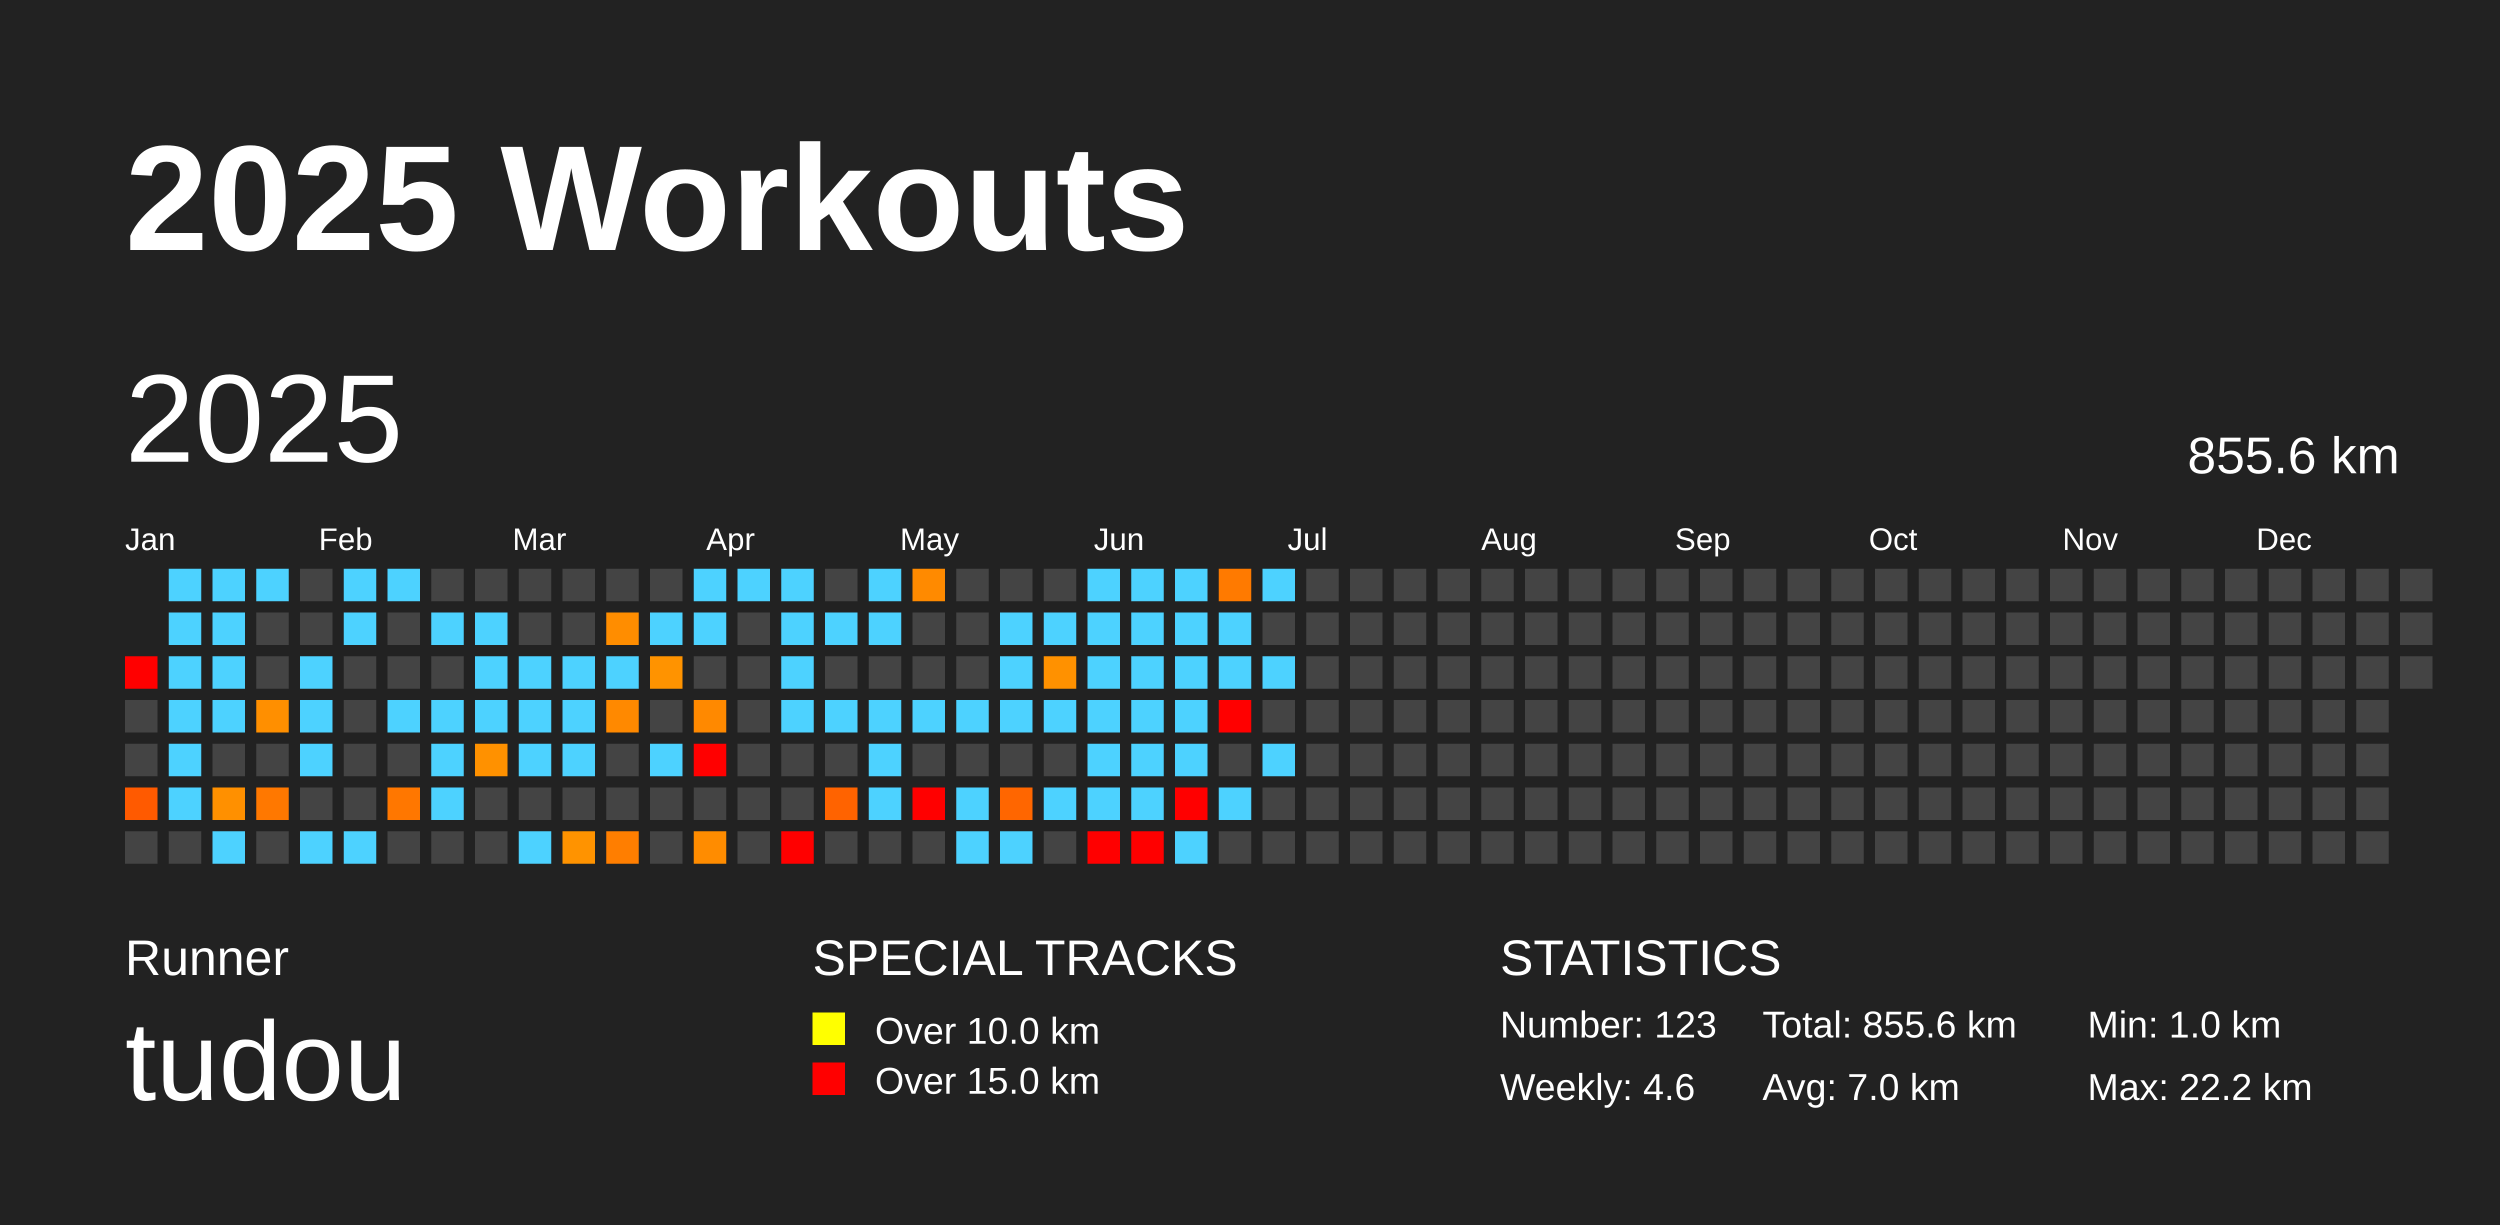
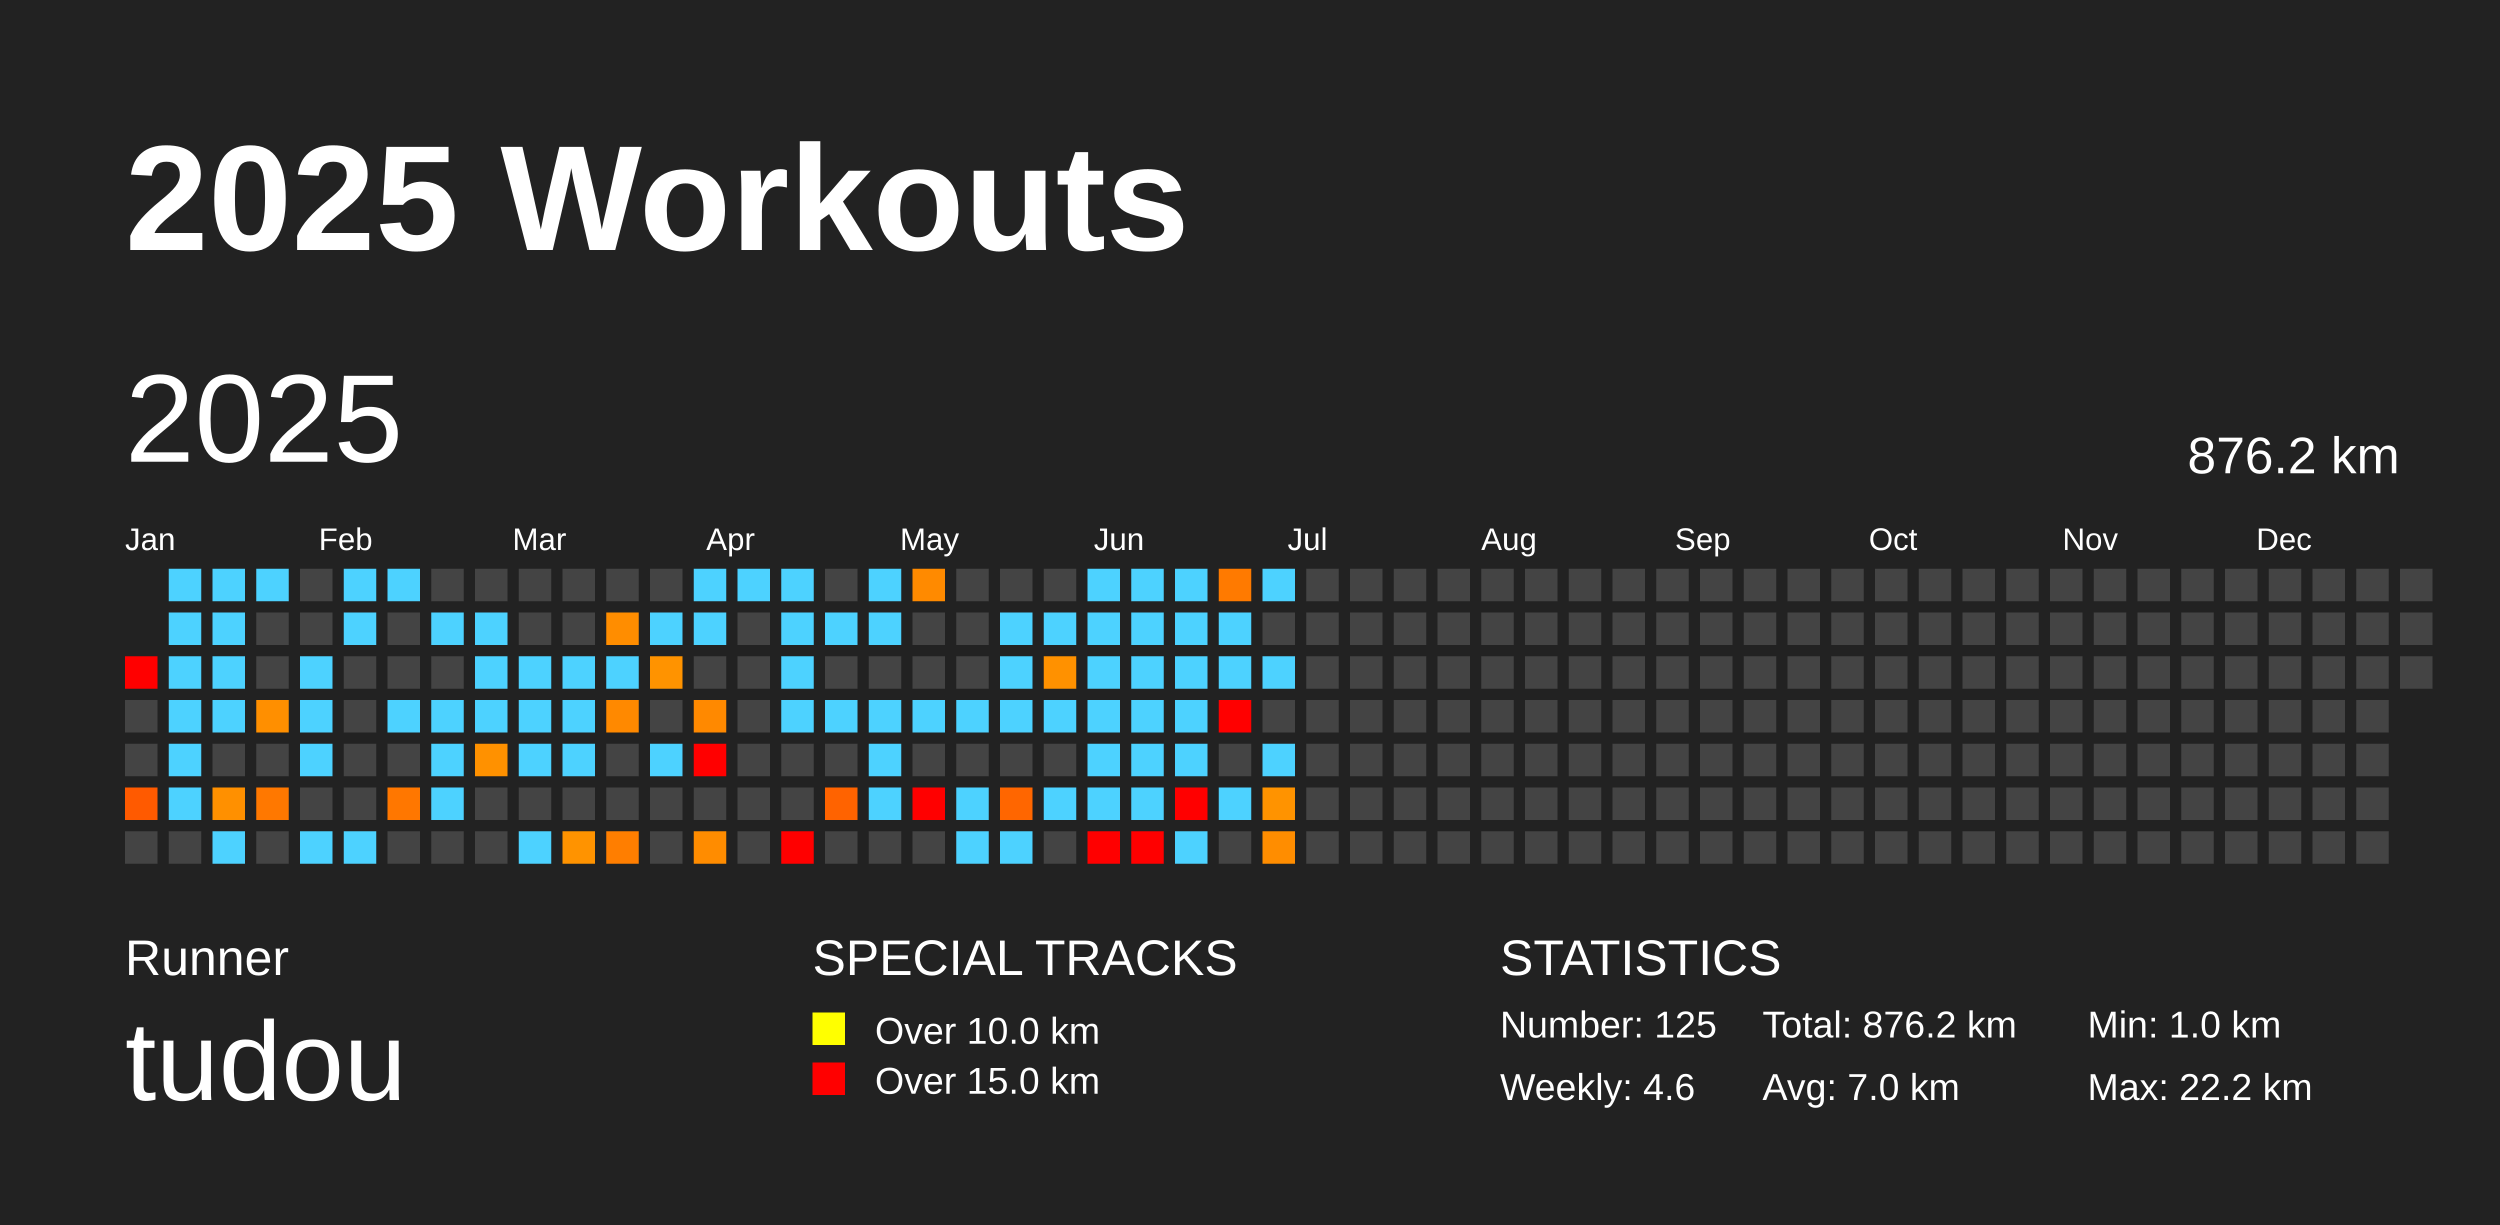
<svg xmlns="http://www.w3.org/2000/svg" baseProfile="full" height="98mm" version="1.1" viewBox="0,0,200,98" width="200mm">
  <defs />
  <rect fill="#222222" height="98" width="200" x="0" y="0" />
  <text fill="#FFFFFF" style="font-size:12px; font-family:Arial; font-weight:bold;" x="10" y="20">2025 Workouts</text>
  <text fill="#FFFFFF" style="font-size:4px; font-family:Arial" x="10" y="78">Runner</text>
  <text fill="#FFFFFF" style="font-size:9px; font-family:Arial" x="10" y="88">tudou</text>
  <text fill="#FFFFFF" style="font-size:4px; font-family:Arial" x="65" y="78">SPECIAL TRACKS</text>
  <rect fill="yellow" height="2.6" width="2.6" x="65" y="81" />
  <text fill="#FFFFFF" style="font-size:3px; font-family:Arial" x="70" y="83.5">Over 10.0 km</text>
  <rect fill="red" height="2.6" width="2.6" x="65" y="85" />
  <text fill="#FFFFFF" style="font-size:3px; font-family:Arial" x="70" y="87.5">Over 15.0 km</text>
  <text fill="#FFFFFF" style="font-size:4px; font-family:Arial" x="120" y="78">STATISTICS</text>
-   <text fill="#FFFFFF" style="font-size:3px; font-family:Arial" x="120" y="83">Number: 123</text>
+   <text fill="#FFFFFF" style="font-size:3px; font-family:Arial" x="120" y="83">Number: 125</text>
  <text fill="#FFFFFF" style="font-size:3px; font-family:Arial" x="120" y="88">Weekly: 4.6</text>
-   <text fill="#FFFFFF" style="font-size:3px; font-family:Arial" x="141" y="83">Total: 855.6 km</text>
+   <text fill="#FFFFFF" style="font-size:3px; font-family:Arial" x="141" y="83">Total: 876.2 km</text>
  <text fill="#FFFFFF" style="font-size:3px; font-family:Arial" x="141" y="88">Avg: 7.0 km</text>
  <text fill="#FFFFFF" style="font-size:3px; font-family:Arial" x="167" y="83">Min: 1.0 km</text>
  <text fill="#FFFFFF" style="font-size:3px; font-family:Arial" x="167" y="88">Max: 22.2 km</text>
  <text dominant-baseline="hanging" fill="#FFFFFF" style="font-size:10.0px; font-family:Arial;" x="10" y="30">2025</text>
-   <text dominant-baseline="hanging" fill="#FFFFFF" style="font-size:4.125px; font-family:Arial;" x="175" y="35">855.6 km</text>
+   <text dominant-baseline="hanging" fill="#FFFFFF" style="font-size:4.125px; font-family:Arial;" x="175" y="35">876.2 km</text>
  <text fill="#FFFFFF" style="font-size:2.5px; font-family:Arial" x="10.0" y="44">Jan</text>
  <text fill="#FFFFFF" style="font-size:2.5px; font-family:Arial" x="25.5" y="44">Feb</text>
  <text fill="#FFFFFF" style="font-size:2.5px; font-family:Arial" x="41.0" y="44">Mar</text>
  <text fill="#FFFFFF" style="font-size:2.5px; font-family:Arial" x="56.5" y="44">Apr</text>
  <text fill="#FFFFFF" style="font-size:2.5px; font-family:Arial" x="72.0" y="44">May</text>
  <text fill="#FFFFFF" style="font-size:2.5px; font-family:Arial" x="87.5" y="44">Jun</text>
  <text fill="#FFFFFF" style="font-size:2.5px; font-family:Arial" x="103.0" y="44">Jul</text>
  <text fill="#FFFFFF" style="font-size:2.5px; font-family:Arial" x="118.5" y="44">Aug</text>
  <text fill="#FFFFFF" style="font-size:2.5px; font-family:Arial" x="134.0" y="44">Sep</text>
  <text fill="#FFFFFF" style="font-size:2.5px; font-family:Arial" x="149.5" y="44">Oct</text>
  <text fill="#FFFFFF" style="font-size:2.5px; font-family:Arial" x="165.0" y="44">Nov</text>
  <text fill="#FFFFFF" style="font-size:2.5px; font-family:Arial" x="180.5" y="44">Dec</text>
  <rect fill="red" height="2.6" width="2.6" x="10.0" y="52.5" />
  <rect fill="#444444" height="2.6" width="2.6" x="10.0" y="56.0" />
  <rect fill="#444444" height="2.6" width="2.6" x="10.0" y="59.5" />
  <rect fill="#ff5a00" height="2.6" width="2.6" x="10.0" y="63.0" />
  <rect fill="#444444" height="2.6" width="2.6" x="10.0" y="66.5" />
  <rect fill="#4dd2ff" height="2.6" width="2.6" x="13.5" y="45.5" />
  <rect fill="#4dd2ff" height="2.6" width="2.6" x="13.5" y="49.0" />
  <rect fill="#4dd2ff" height="2.6" width="2.6" x="13.5" y="52.5" />
  <rect fill="#4dd2ff" height="2.6" width="2.6" x="13.5" y="56.0" />
  <rect fill="#4dd2ff" height="2.6" width="2.6" x="13.5" y="59.5" />
  <rect fill="#4dd2ff" height="2.6" width="2.6" x="13.5" y="63.0" />
  <rect fill="#444444" height="2.6" width="2.6" x="13.5" y="66.5" />
  <rect fill="#4dd2ff" height="2.6" width="2.6" x="17.0" y="45.5" />
  <rect fill="#4dd2ff" height="2.6" width="2.6" x="17.0" y="49.0" />
  <rect fill="#4dd2ff" height="2.6" width="2.6" x="17.0" y="52.5" />
  <rect fill="#4dd2ff" height="2.6" width="2.6" x="17.0" y="56.0" />
  <rect fill="#444444" height="2.6" width="2.6" x="17.0" y="59.5" />
  <rect fill="#ff9000" height="2.6" width="2.6" x="17.0" y="63.0" />
  <rect fill="#4dd2ff" height="2.6" width="2.6" x="17.0" y="66.5" />
  <rect fill="#4dd2ff" height="2.6" width="2.6" x="20.5" y="45.5" />
  <rect fill="#444444" height="2.6" width="2.6" x="20.5" y="49.0" />
  <rect fill="#444444" height="2.6" width="2.6" x="20.5" y="52.5" />
  <rect fill="#ff8f00" height="2.6" width="2.6" x="20.5" y="56.0" />
  <rect fill="#444444" height="2.6" width="2.6" x="20.5" y="59.5" />
  <rect fill="#ff7800" height="2.6" width="2.6" x="20.5" y="63.0" />
  <rect fill="#444444" height="2.6" width="2.6" x="20.5" y="66.5" />
  <rect fill="#444444" height="2.6" width="2.6" x="24.0" y="45.5" />
  <rect fill="#444444" height="2.6" width="2.6" x="24.0" y="49.0" />
  <rect fill="#4dd2ff" height="2.6" width="2.6" x="24.0" y="52.5" />
  <rect fill="#4dd2ff" height="2.6" width="2.6" x="24.0" y="56.0" />
  <rect fill="#4dd2ff" height="2.6" width="2.6" x="24.0" y="59.5" />
  <rect fill="#444444" height="2.6" width="2.6" x="24.0" y="63.0" />
  <rect fill="#4dd2ff" height="2.6" width="2.6" x="24.0" y="66.5" />
  <rect fill="#4dd2ff" height="2.6" width="2.6" x="27.5" y="45.5" />
  <rect fill="#4dd2ff" height="2.6" width="2.6" x="27.5" y="49.0" />
  <rect fill="#444444" height="2.6" width="2.6" x="27.5" y="52.5" />
  <rect fill="#444444" height="2.6" width="2.6" x="27.5" y="56.0" />
  <rect fill="#444444" height="2.6" width="2.6" x="27.5" y="59.5" />
  <rect fill="#444444" height="2.6" width="2.6" x="27.5" y="63.0" />
  <rect fill="#4dd2ff" height="2.6" width="2.6" x="27.5" y="66.5" />
  <rect fill="#4dd2ff" height="2.6" width="2.6" x="31.0" y="45.5" />
  <rect fill="#444444" height="2.6" width="2.6" x="31.0" y="49.0" />
  <rect fill="#444444" height="2.6" width="2.6" x="31.0" y="52.5" />
  <rect fill="#4dd2ff" height="2.6" width="2.6" x="31.0" y="56.0" />
  <rect fill="#444444" height="2.6" width="2.6" x="31.0" y="59.5" />
  <rect fill="#ff7700" height="2.6" width="2.6" x="31.0" y="63.0" />
  <rect fill="#444444" height="2.6" width="2.6" x="31.0" y="66.5" />
  <rect fill="#444444" height="2.6" width="2.6" x="34.5" y="45.5" />
  <rect fill="#4dd2ff" height="2.6" width="2.6" x="34.5" y="49.0" />
  <rect fill="#444444" height="2.6" width="2.6" x="34.5" y="52.5" />
  <rect fill="#4dd2ff" height="2.6" width="2.6" x="34.5" y="56.0" />
  <rect fill="#4dd2ff" height="2.6" width="2.6" x="34.5" y="59.5" />
  <rect fill="#4dd2ff" height="2.6" width="2.6" x="34.5" y="63.0" />
  <rect fill="#444444" height="2.6" width="2.6" x="34.5" y="66.5" />
  <rect fill="#444444" height="2.6" width="2.6" x="38.0" y="45.5" />
  <rect fill="#4dd2ff" height="2.6" width="2.6" x="38.0" y="49.0" />
  <rect fill="#4dd2ff" height="2.6" width="2.6" x="38.0" y="52.5" />
  <rect fill="#4dd2ff" height="2.6" width="2.6" x="38.0" y="56.0" />
  <rect fill="#ff9100" height="2.6" width="2.6" x="38.0" y="59.5" />
  <rect fill="#444444" height="2.6" width="2.6" x="38.0" y="63.0" />
  <rect fill="#444444" height="2.6" width="2.6" x="38.0" y="66.5" />
  <rect fill="#444444" height="2.6" width="2.6" x="41.5" y="45.5" />
  <rect fill="#444444" height="2.6" width="2.6" x="41.5" y="49.0" />
  <rect fill="#4dd2ff" height="2.6" width="2.6" x="41.5" y="52.5" />
  <rect fill="#4dd2ff" height="2.6" width="2.6" x="41.5" y="56.0" />
  <rect fill="#4dd2ff" height="2.6" width="2.6" x="41.5" y="59.5" />
  <rect fill="#444444" height="2.6" width="2.6" x="41.5" y="63.0" />
  <rect fill="#4dd2ff" height="2.6" width="2.6" x="41.5" y="66.5" />
  <rect fill="#444444" height="2.6" width="2.6" x="45.0" y="45.5" />
  <rect fill="#444444" height="2.6" width="2.6" x="45.0" y="49.0" />
  <rect fill="#4dd2ff" height="2.6" width="2.6" x="45.0" y="52.5" />
  <rect fill="#4dd2ff" height="2.6" width="2.6" x="45.0" y="56.0" />
  <rect fill="#4dd2ff" height="2.6" width="2.6" x="45.0" y="59.5" />
  <rect fill="#444444" height="2.6" width="2.6" x="45.0" y="63.0" />
  <rect fill="#ff9300" height="2.6" width="2.6" x="45.0" y="66.5" />
  <rect fill="#444444" height="2.6" width="2.6" x="48.5" y="45.5" />
  <rect fill="#ff8d00" height="2.6" width="2.6" x="48.5" y="49.0" />
  <rect fill="#4dd2ff" height="2.6" width="2.6" x="48.5" y="52.5" />
  <rect fill="#ff8900" height="2.6" width="2.6" x="48.5" y="56.0" />
  <rect fill="#444444" height="2.6" width="2.6" x="48.5" y="59.5" />
  <rect fill="#444444" height="2.6" width="2.6" x="48.5" y="63.0" />
  <rect fill="#ff7e00" height="2.6" width="2.6" x="48.5" y="66.5" />
  <rect fill="#444444" height="2.6" width="2.6" x="52.0" y="45.5" />
  <rect fill="#4dd2ff" height="2.6" width="2.6" x="52.0" y="49.0" />
  <rect fill="#ff9300" height="2.6" width="2.6" x="52.0" y="52.5" />
  <rect fill="#444444" height="2.6" width="2.6" x="52.0" y="56.0" />
  <rect fill="#4dd2ff" height="2.6" width="2.6" x="52.0" y="59.5" />
  <rect fill="#444444" height="2.6" width="2.6" x="52.0" y="63.0" />
  <rect fill="#444444" height="2.6" width="2.6" x="52.0" y="66.5" />
  <rect fill="#4dd2ff" height="2.6" width="2.6" x="55.5" y="45.5" />
  <rect fill="#4dd2ff" height="2.6" width="2.6" x="55.5" y="49.0" />
  <rect fill="#444444" height="2.6" width="2.6" x="55.5" y="52.5" />
  <rect fill="#ff8900" height="2.6" width="2.6" x="55.5" y="56.0" />
  <rect fill="red" height="2.6" width="2.6" x="55.5" y="59.5" />
  <rect fill="#444444" height="2.6" width="2.6" x="55.5" y="63.0" />
  <rect fill="#ff8c00" height="2.6" width="2.6" x="55.5" y="66.5" />
  <rect fill="#4dd2ff" height="2.6" width="2.6" x="59.0" y="45.5" />
  <rect fill="#444444" height="2.6" width="2.6" x="59.0" y="49.0" />
  <rect fill="#444444" height="2.6" width="2.6" x="59.0" y="52.5" />
  <rect fill="#444444" height="2.6" width="2.6" x="59.0" y="56.0" />
  <rect fill="#444444" height="2.6" width="2.6" x="59.0" y="59.5" />
  <rect fill="#444444" height="2.6" width="2.6" x="59.0" y="63.0" />
  <rect fill="#444444" height="2.6" width="2.6" x="59.0" y="66.5" />
  <rect fill="#4dd2ff" height="2.6" width="2.6" x="62.5" y="45.5" />
  <rect fill="#4dd2ff" height="2.6" width="2.6" x="62.5" y="49.0" />
  <rect fill="#4dd2ff" height="2.6" width="2.6" x="62.5" y="52.5" />
  <rect fill="#4dd2ff" height="2.6" width="2.6" x="62.5" y="56.0" />
  <rect fill="#444444" height="2.6" width="2.6" x="62.5" y="59.5" />
  <rect fill="#444444" height="2.6" width="2.6" x="62.5" y="63.0" />
  <rect fill="red" height="2.6" width="2.6" x="62.5" y="66.5" />
  <rect fill="#444444" height="2.6" width="2.6" x="66.0" y="45.5" />
  <rect fill="#4dd2ff" height="2.6" width="2.6" x="66.0" y="49.0" />
  <rect fill="#444444" height="2.6" width="2.6" x="66.0" y="52.5" />
  <rect fill="#4dd2ff" height="2.6" width="2.6" x="66.0" y="56.0" />
  <rect fill="#444444" height="2.6" width="2.6" x="66.0" y="59.5" />
  <rect fill="#ff6300" height="2.6" width="2.6" x="66.0" y="63.0" />
  <rect fill="#444444" height="2.6" width="2.6" x="66.0" y="66.5" />
  <rect fill="#4dd2ff" height="2.6" width="2.6" x="69.5" y="45.5" />
  <rect fill="#4dd2ff" height="2.6" width="2.6" x="69.5" y="49.0" />
  <rect fill="#444444" height="2.6" width="2.6" x="69.5" y="52.5" />
  <rect fill="#4dd2ff" height="2.6" width="2.6" x="69.5" y="56.0" />
  <rect fill="#4dd2ff" height="2.6" width="2.6" x="69.5" y="59.5" />
  <rect fill="#4dd2ff" height="2.6" width="2.6" x="69.5" y="63.0" />
  <rect fill="#444444" height="2.6" width="2.6" x="69.5" y="66.5" />
  <rect fill="#ff8a00" height="2.6" width="2.6" x="73.0" y="45.5" />
  <rect fill="#444444" height="2.6" width="2.6" x="73.0" y="49.0" />
  <rect fill="#444444" height="2.6" width="2.6" x="73.0" y="52.5" />
  <rect fill="#4dd2ff" height="2.6" width="2.6" x="73.0" y="56.0" />
  <rect fill="#444444" height="2.6" width="2.6" x="73.0" y="59.5" />
  <rect fill="red" height="2.6" width="2.6" x="73.0" y="63.0" />
  <rect fill="#444444" height="2.6" width="2.6" x="73.0" y="66.5" />
  <rect fill="#444444" height="2.6" width="2.6" x="76.5" y="45.5" />
  <rect fill="#444444" height="2.6" width="2.6" x="76.5" y="49.0" />
  <rect fill="#444444" height="2.6" width="2.6" x="76.5" y="52.5" />
  <rect fill="#4dd2ff" height="2.6" width="2.6" x="76.5" y="56.0" />
  <rect fill="#444444" height="2.6" width="2.6" x="76.5" y="59.5" />
  <rect fill="#4dd2ff" height="2.6" width="2.6" x="76.5" y="63.0" />
  <rect fill="#4dd2ff" height="2.6" width="2.6" x="76.5" y="66.5" />
  <rect fill="#444444" height="2.6" width="2.6" x="80.0" y="45.5" />
  <rect fill="#4dd2ff" height="2.6" width="2.6" x="80.0" y="49.0" />
  <rect fill="#4dd2ff" height="2.6" width="2.6" x="80.0" y="52.5" />
  <rect fill="#4dd2ff" height="2.6" width="2.6" x="80.0" y="56.0" />
  <rect fill="#444444" height="2.6" width="2.6" x="80.0" y="59.5" />
  <rect fill="#ff6600" height="2.6" width="2.6" x="80.0" y="63.0" />
  <rect fill="#4dd2ff" height="2.6" width="2.6" x="80.0" y="66.5" />
  <rect fill="#444444" height="2.6" width="2.6" x="83.5" y="45.5" />
  <rect fill="#4dd2ff" height="2.6" width="2.6" x="83.5" y="49.0" />
  <rect fill="#ff9100" height="2.6" width="2.6" x="83.5" y="52.5" />
  <rect fill="#4dd2ff" height="2.6" width="2.6" x="83.5" y="56.0" />
  <rect fill="#444444" height="2.6" width="2.6" x="83.5" y="59.5" />
  <rect fill="#4dd2ff" height="2.6" width="2.6" x="83.5" y="63.0" />
  <rect fill="#444444" height="2.6" width="2.6" x="83.5" y="66.5" />
  <rect fill="#4dd2ff" height="2.6" width="2.6" x="87.0" y="45.5" />
  <rect fill="#4dd2ff" height="2.6" width="2.6" x="87.0" y="49.0" />
  <rect fill="#4dd2ff" height="2.6" width="2.6" x="87.0" y="52.5" />
  <rect fill="#4dd2ff" height="2.6" width="2.6" x="87.0" y="56.0" />
  <rect fill="#4dd2ff" height="2.6" width="2.6" x="87.0" y="59.5" />
  <rect fill="#4dd2ff" height="2.6" width="2.6" x="87.0" y="63.0" />
  <rect fill="red" height="2.6" width="2.6" x="87.0" y="66.5" />
  <rect fill="#4dd2ff" height="2.6" width="2.6" x="90.5" y="45.5" />
  <rect fill="#4dd2ff" height="2.6" width="2.6" x="90.5" y="49.0" />
  <rect fill="#4dd2ff" height="2.6" width="2.6" x="90.5" y="52.5" />
  <rect fill="#4dd2ff" height="2.6" width="2.6" x="90.5" y="56.0" />
  <rect fill="#4dd2ff" height="2.6" width="2.6" x="90.5" y="59.5" />
  <rect fill="#4dd2ff" height="2.6" width="2.6" x="90.5" y="63.0" />
  <rect fill="red" height="2.6" width="2.6" x="90.5" y="66.5" />
  <rect fill="#4dd2ff" height="2.6" width="2.6" x="94.0" y="45.5" />
  <rect fill="#4dd2ff" height="2.6" width="2.6" x="94.0" y="49.0" />
  <rect fill="#4dd2ff" height="2.6" width="2.6" x="94.0" y="52.5" />
  <rect fill="#4dd2ff" height="2.6" width="2.6" x="94.0" y="56.0" />
  <rect fill="#4dd2ff" height="2.6" width="2.6" x="94.0" y="59.5" />
  <rect fill="red" height="2.6" width="2.6" x="94.0" y="63.0" />
  <rect fill="#4dd2ff" height="2.6" width="2.6" x="94.0" y="66.5" />
  <rect fill="#ff7a00" height="2.6" width="2.6" x="97.5" y="45.5" />
  <rect fill="#4dd2ff" height="2.6" width="2.6" x="97.5" y="49.0" />
  <rect fill="#4dd2ff" height="2.6" width="2.6" x="97.5" y="52.5" />
  <rect fill="red" height="2.6" width="2.6" x="97.5" y="56.0" />
  <rect fill="#444444" height="2.6" width="2.6" x="97.5" y="59.5" />
  <rect fill="#4dd2ff" height="2.6" width="2.6" x="97.5" y="63.0" />
  <rect fill="#444444" height="2.6" width="2.6" x="97.5" y="66.5" />
  <rect fill="#4dd2ff" height="2.6" width="2.6" x="101.0" y="45.5" />
  <rect fill="#444444" height="2.6" width="2.6" x="101.0" y="49.0" />
  <rect fill="#4dd2ff" height="2.6" width="2.6" x="101.0" y="52.5" />
  <rect fill="#444444" height="2.6" width="2.6" x="101.0" y="56.0" />
  <rect fill="#4dd2ff" height="2.6" width="2.6" x="101.0" y="59.5" />
-   <rect fill="#444444" height="2.6" width="2.6" x="101.0" y="63.0" />
-   <rect fill="#444444" height="2.6" width="2.6" x="101.0" y="66.5" />
+   <rect fill="#ff9300" height="2.6" width="2.6" x="101.0" y="63.0" />
+   <rect fill="#ff8d00" height="2.6" width="2.6" x="101.0" y="66.5" />
  <rect fill="#444444" height="2.6" width="2.6" x="104.5" y="45.5" />
  <rect fill="#444444" height="2.6" width="2.6" x="104.5" y="49.0" />
  <rect fill="#444444" height="2.6" width="2.6" x="104.5" y="52.5" />
  <rect fill="#444444" height="2.6" width="2.6" x="104.5" y="56.0" />
  <rect fill="#444444" height="2.6" width="2.6" x="104.5" y="59.5" />
  <rect fill="#444444" height="2.6" width="2.6" x="104.5" y="63.0" />
  <rect fill="#444444" height="2.6" width="2.6" x="104.5" y="66.5" />
  <rect fill="#444444" height="2.6" width="2.6" x="108.0" y="45.5" />
  <rect fill="#444444" height="2.6" width="2.6" x="108.0" y="49.0" />
  <rect fill="#444444" height="2.6" width="2.6" x="108.0" y="52.5" />
  <rect fill="#444444" height="2.6" width="2.6" x="108.0" y="56.0" />
  <rect fill="#444444" height="2.6" width="2.6" x="108.0" y="59.5" />
  <rect fill="#444444" height="2.6" width="2.6" x="108.0" y="63.0" />
  <rect fill="#444444" height="2.6" width="2.6" x="108.0" y="66.5" />
  <rect fill="#444444" height="2.6" width="2.6" x="111.5" y="45.5" />
  <rect fill="#444444" height="2.6" width="2.6" x="111.5" y="49.0" />
  <rect fill="#444444" height="2.6" width="2.6" x="111.5" y="52.5" />
  <rect fill="#444444" height="2.6" width="2.6" x="111.5" y="56.0" />
  <rect fill="#444444" height="2.6" width="2.6" x="111.5" y="59.5" />
  <rect fill="#444444" height="2.6" width="2.6" x="111.5" y="63.0" />
  <rect fill="#444444" height="2.6" width="2.6" x="111.5" y="66.5" />
  <rect fill="#444444" height="2.6" width="2.6" x="115.0" y="45.5" />
  <rect fill="#444444" height="2.6" width="2.6" x="115.0" y="49.0" />
  <rect fill="#444444" height="2.6" width="2.6" x="115.0" y="52.5" />
  <rect fill="#444444" height="2.6" width="2.6" x="115.0" y="56.0" />
  <rect fill="#444444" height="2.6" width="2.6" x="115.0" y="59.5" />
  <rect fill="#444444" height="2.6" width="2.6" x="115.0" y="63.0" />
  <rect fill="#444444" height="2.6" width="2.6" x="115.0" y="66.5" />
  <rect fill="#444444" height="2.6" width="2.6" x="118.5" y="45.5" />
  <rect fill="#444444" height="2.6" width="2.6" x="118.5" y="49.0" />
  <rect fill="#444444" height="2.6" width="2.6" x="118.5" y="52.5" />
  <rect fill="#444444" height="2.6" width="2.6" x="118.5" y="56.0" />
  <rect fill="#444444" height="2.6" width="2.6" x="118.5" y="59.5" />
  <rect fill="#444444" height="2.6" width="2.6" x="118.5" y="63.0" />
  <rect fill="#444444" height="2.6" width="2.6" x="118.5" y="66.5" />
  <rect fill="#444444" height="2.6" width="2.6" x="122.0" y="45.5" />
  <rect fill="#444444" height="2.6" width="2.6" x="122.0" y="49.0" />
  <rect fill="#444444" height="2.6" width="2.6" x="122.0" y="52.5" />
  <rect fill="#444444" height="2.6" width="2.6" x="122.0" y="56.0" />
  <rect fill="#444444" height="2.6" width="2.6" x="122.0" y="59.5" />
  <rect fill="#444444" height="2.6" width="2.6" x="122.0" y="63.0" />
  <rect fill="#444444" height="2.6" width="2.6" x="122.0" y="66.5" />
  <rect fill="#444444" height="2.6" width="2.6" x="125.5" y="45.5" />
  <rect fill="#444444" height="2.6" width="2.6" x="125.5" y="49.0" />
  <rect fill="#444444" height="2.6" width="2.6" x="125.5" y="52.5" />
  <rect fill="#444444" height="2.6" width="2.6" x="125.5" y="56.0" />
  <rect fill="#444444" height="2.6" width="2.6" x="125.5" y="59.5" />
  <rect fill="#444444" height="2.6" width="2.6" x="125.5" y="63.0" />
  <rect fill="#444444" height="2.6" width="2.6" x="125.5" y="66.5" />
  <rect fill="#444444" height="2.6" width="2.6" x="129.0" y="45.5" />
  <rect fill="#444444" height="2.6" width="2.6" x="129.0" y="49.0" />
  <rect fill="#444444" height="2.6" width="2.6" x="129.0" y="52.5" />
  <rect fill="#444444" height="2.6" width="2.6" x="129.0" y="56.0" />
  <rect fill="#444444" height="2.6" width="2.6" x="129.0" y="59.5" />
  <rect fill="#444444" height="2.6" width="2.6" x="129.0" y="63.0" />
  <rect fill="#444444" height="2.6" width="2.6" x="129.0" y="66.5" />
  <rect fill="#444444" height="2.6" width="2.6" x="132.5" y="45.5" />
  <rect fill="#444444" height="2.6" width="2.6" x="132.5" y="49.0" />
  <rect fill="#444444" height="2.6" width="2.6" x="132.5" y="52.5" />
  <rect fill="#444444" height="2.6" width="2.6" x="132.5" y="56.0" />
  <rect fill="#444444" height="2.6" width="2.6" x="132.5" y="59.5" />
  <rect fill="#444444" height="2.6" width="2.6" x="132.5" y="63.0" />
  <rect fill="#444444" height="2.6" width="2.6" x="132.5" y="66.5" />
  <rect fill="#444444" height="2.6" width="2.6" x="136.0" y="45.5" />
  <rect fill="#444444" height="2.6" width="2.6" x="136.0" y="49.0" />
  <rect fill="#444444" height="2.6" width="2.6" x="136.0" y="52.5" />
  <rect fill="#444444" height="2.6" width="2.6" x="136.0" y="56.0" />
  <rect fill="#444444" height="2.6" width="2.6" x="136.0" y="59.5" />
  <rect fill="#444444" height="2.6" width="2.6" x="136.0" y="63.0" />
  <rect fill="#444444" height="2.6" width="2.6" x="136.0" y="66.5" />
  <rect fill="#444444" height="2.6" width="2.6" x="139.5" y="45.5" />
  <rect fill="#444444" height="2.6" width="2.6" x="139.5" y="49.0" />
  <rect fill="#444444" height="2.6" width="2.6" x="139.5" y="52.5" />
  <rect fill="#444444" height="2.6" width="2.6" x="139.5" y="56.0" />
  <rect fill="#444444" height="2.6" width="2.6" x="139.5" y="59.5" />
  <rect fill="#444444" height="2.6" width="2.6" x="139.5" y="63.0" />
  <rect fill="#444444" height="2.6" width="2.6" x="139.5" y="66.5" />
  <rect fill="#444444" height="2.6" width="2.6" x="143.0" y="45.5" />
  <rect fill="#444444" height="2.6" width="2.6" x="143.0" y="49.0" />
  <rect fill="#444444" height="2.6" width="2.6" x="143.0" y="52.5" />
  <rect fill="#444444" height="2.6" width="2.6" x="143.0" y="56.0" />
  <rect fill="#444444" height="2.6" width="2.6" x="143.0" y="59.5" />
  <rect fill="#444444" height="2.6" width="2.6" x="143.0" y="63.0" />
  <rect fill="#444444" height="2.6" width="2.6" x="143.0" y="66.5" />
  <rect fill="#444444" height="2.6" width="2.6" x="146.5" y="45.5" />
  <rect fill="#444444" height="2.6" width="2.6" x="146.5" y="49.0" />
  <rect fill="#444444" height="2.6" width="2.6" x="146.5" y="52.5" />
  <rect fill="#444444" height="2.6" width="2.6" x="146.5" y="56.0" />
  <rect fill="#444444" height="2.6" width="2.6" x="146.5" y="59.5" />
  <rect fill="#444444" height="2.6" width="2.6" x="146.5" y="63.0" />
  <rect fill="#444444" height="2.6" width="2.6" x="146.5" y="66.5" />
  <rect fill="#444444" height="2.6" width="2.6" x="150.0" y="45.5" />
  <rect fill="#444444" height="2.6" width="2.6" x="150.0" y="49.0" />
  <rect fill="#444444" height="2.6" width="2.6" x="150.0" y="52.5" />
  <rect fill="#444444" height="2.6" width="2.6" x="150.0" y="56.0" />
  <rect fill="#444444" height="2.6" width="2.6" x="150.0" y="59.5" />
  <rect fill="#444444" height="2.6" width="2.6" x="150.0" y="63.0" />
  <rect fill="#444444" height="2.6" width="2.6" x="150.0" y="66.5" />
  <rect fill="#444444" height="2.6" width="2.6" x="153.5" y="45.5" />
  <rect fill="#444444" height="2.6" width="2.6" x="153.5" y="49.0" />
  <rect fill="#444444" height="2.6" width="2.6" x="153.5" y="52.5" />
  <rect fill="#444444" height="2.6" width="2.6" x="153.5" y="56.0" />
  <rect fill="#444444" height="2.6" width="2.6" x="153.5" y="59.5" />
  <rect fill="#444444" height="2.6" width="2.6" x="153.5" y="63.0" />
  <rect fill="#444444" height="2.6" width="2.6" x="153.5" y="66.5" />
  <rect fill="#444444" height="2.6" width="2.6" x="157.0" y="45.5" />
  <rect fill="#444444" height="2.6" width="2.6" x="157.0" y="49.0" />
  <rect fill="#444444" height="2.6" width="2.6" x="157.0" y="52.5" />
  <rect fill="#444444" height="2.6" width="2.6" x="157.0" y="56.0" />
  <rect fill="#444444" height="2.6" width="2.6" x="157.0" y="59.5" />
  <rect fill="#444444" height="2.6" width="2.6" x="157.0" y="63.0" />
  <rect fill="#444444" height="2.6" width="2.6" x="157.0" y="66.5" />
  <rect fill="#444444" height="2.6" width="2.6" x="160.5" y="45.5" />
  <rect fill="#444444" height="2.6" width="2.6" x="160.5" y="49.0" />
  <rect fill="#444444" height="2.6" width="2.6" x="160.5" y="52.5" />
  <rect fill="#444444" height="2.6" width="2.6" x="160.5" y="56.0" />
  <rect fill="#444444" height="2.6" width="2.6" x="160.5" y="59.5" />
  <rect fill="#444444" height="2.6" width="2.6" x="160.5" y="63.0" />
  <rect fill="#444444" height="2.6" width="2.6" x="160.5" y="66.5" />
  <rect fill="#444444" height="2.6" width="2.6" x="164.0" y="45.5" />
  <rect fill="#444444" height="2.6" width="2.6" x="164.0" y="49.0" />
  <rect fill="#444444" height="2.6" width="2.6" x="164.0" y="52.5" />
  <rect fill="#444444" height="2.6" width="2.6" x="164.0" y="56.0" />
  <rect fill="#444444" height="2.6" width="2.6" x="164.0" y="59.5" />
  <rect fill="#444444" height="2.6" width="2.6" x="164.0" y="63.0" />
  <rect fill="#444444" height="2.6" width="2.6" x="164.0" y="66.5" />
  <rect fill="#444444" height="2.6" width="2.6" x="167.5" y="45.5" />
  <rect fill="#444444" height="2.6" width="2.6" x="167.5" y="49.0" />
  <rect fill="#444444" height="2.6" width="2.6" x="167.5" y="52.5" />
  <rect fill="#444444" height="2.6" width="2.6" x="167.5" y="56.0" />
  <rect fill="#444444" height="2.6" width="2.6" x="167.5" y="59.5" />
  <rect fill="#444444" height="2.6" width="2.6" x="167.5" y="63.0" />
  <rect fill="#444444" height="2.6" width="2.6" x="167.5" y="66.5" />
  <rect fill="#444444" height="2.6" width="2.6" x="171.0" y="45.5" />
  <rect fill="#444444" height="2.6" width="2.6" x="171.0" y="49.0" />
  <rect fill="#444444" height="2.6" width="2.6" x="171.0" y="52.5" />
  <rect fill="#444444" height="2.6" width="2.6" x="171.0" y="56.0" />
  <rect fill="#444444" height="2.6" width="2.6" x="171.0" y="59.5" />
  <rect fill="#444444" height="2.6" width="2.6" x="171.0" y="63.0" />
  <rect fill="#444444" height="2.6" width="2.6" x="171.0" y="66.5" />
  <rect fill="#444444" height="2.6" width="2.6" x="174.5" y="45.5" />
  <rect fill="#444444" height="2.6" width="2.6" x="174.5" y="49.0" />
  <rect fill="#444444" height="2.6" width="2.6" x="174.5" y="52.5" />
  <rect fill="#444444" height="2.6" width="2.6" x="174.5" y="56.0" />
  <rect fill="#444444" height="2.6" width="2.6" x="174.5" y="59.5" />
  <rect fill="#444444" height="2.6" width="2.6" x="174.5" y="63.0" />
  <rect fill="#444444" height="2.6" width="2.6" x="174.5" y="66.5" />
  <rect fill="#444444" height="2.6" width="2.6" x="178.0" y="45.5" />
  <rect fill="#444444" height="2.6" width="2.6" x="178.0" y="49.0" />
  <rect fill="#444444" height="2.6" width="2.6" x="178.0" y="52.5" />
  <rect fill="#444444" height="2.6" width="2.6" x="178.0" y="56.0" />
  <rect fill="#444444" height="2.6" width="2.6" x="178.0" y="59.5" />
  <rect fill="#444444" height="2.6" width="2.6" x="178.0" y="63.0" />
  <rect fill="#444444" height="2.6" width="2.6" x="178.0" y="66.5" />
  <rect fill="#444444" height="2.6" width="2.6" x="181.5" y="45.5" />
  <rect fill="#444444" height="2.6" width="2.6" x="181.5" y="49.0" />
  <rect fill="#444444" height="2.6" width="2.6" x="181.5" y="52.5" />
  <rect fill="#444444" height="2.6" width="2.6" x="181.5" y="56.0" />
  <rect fill="#444444" height="2.6" width="2.6" x="181.5" y="59.5" />
  <rect fill="#444444" height="2.6" width="2.6" x="181.5" y="63.0" />
  <rect fill="#444444" height="2.6" width="2.6" x="181.5" y="66.5" />
  <rect fill="#444444" height="2.6" width="2.6" x="185.0" y="45.5" />
  <rect fill="#444444" height="2.6" width="2.6" x="185.0" y="49.0" />
  <rect fill="#444444" height="2.6" width="2.6" x="185.0" y="52.5" />
  <rect fill="#444444" height="2.6" width="2.6" x="185.0" y="56.0" />
  <rect fill="#444444" height="2.6" width="2.6" x="185.0" y="59.5" />
  <rect fill="#444444" height="2.6" width="2.6" x="185.0" y="63.0" />
  <rect fill="#444444" height="2.6" width="2.6" x="185.0" y="66.5" />
  <rect fill="#444444" height="2.6" width="2.6" x="188.5" y="45.5" />
  <rect fill="#444444" height="2.6" width="2.6" x="188.5" y="49.0" />
  <rect fill="#444444" height="2.6" width="2.6" x="188.5" y="52.5" />
  <rect fill="#444444" height="2.6" width="2.6" x="188.5" y="56.0" />
  <rect fill="#444444" height="2.6" width="2.6" x="188.5" y="59.5" />
  <rect fill="#444444" height="2.6" width="2.6" x="188.5" y="63.0" />
  <rect fill="#444444" height="2.6" width="2.6" x="188.5" y="66.5" />
  <rect fill="#444444" height="2.6" width="2.6" x="192.0" y="45.5" />
  <rect fill="#444444" height="2.6" width="2.6" x="192.0" y="49.0" />
  <rect fill="#444444" height="2.6" width="2.6" x="192.0" y="52.5" />
</svg>
